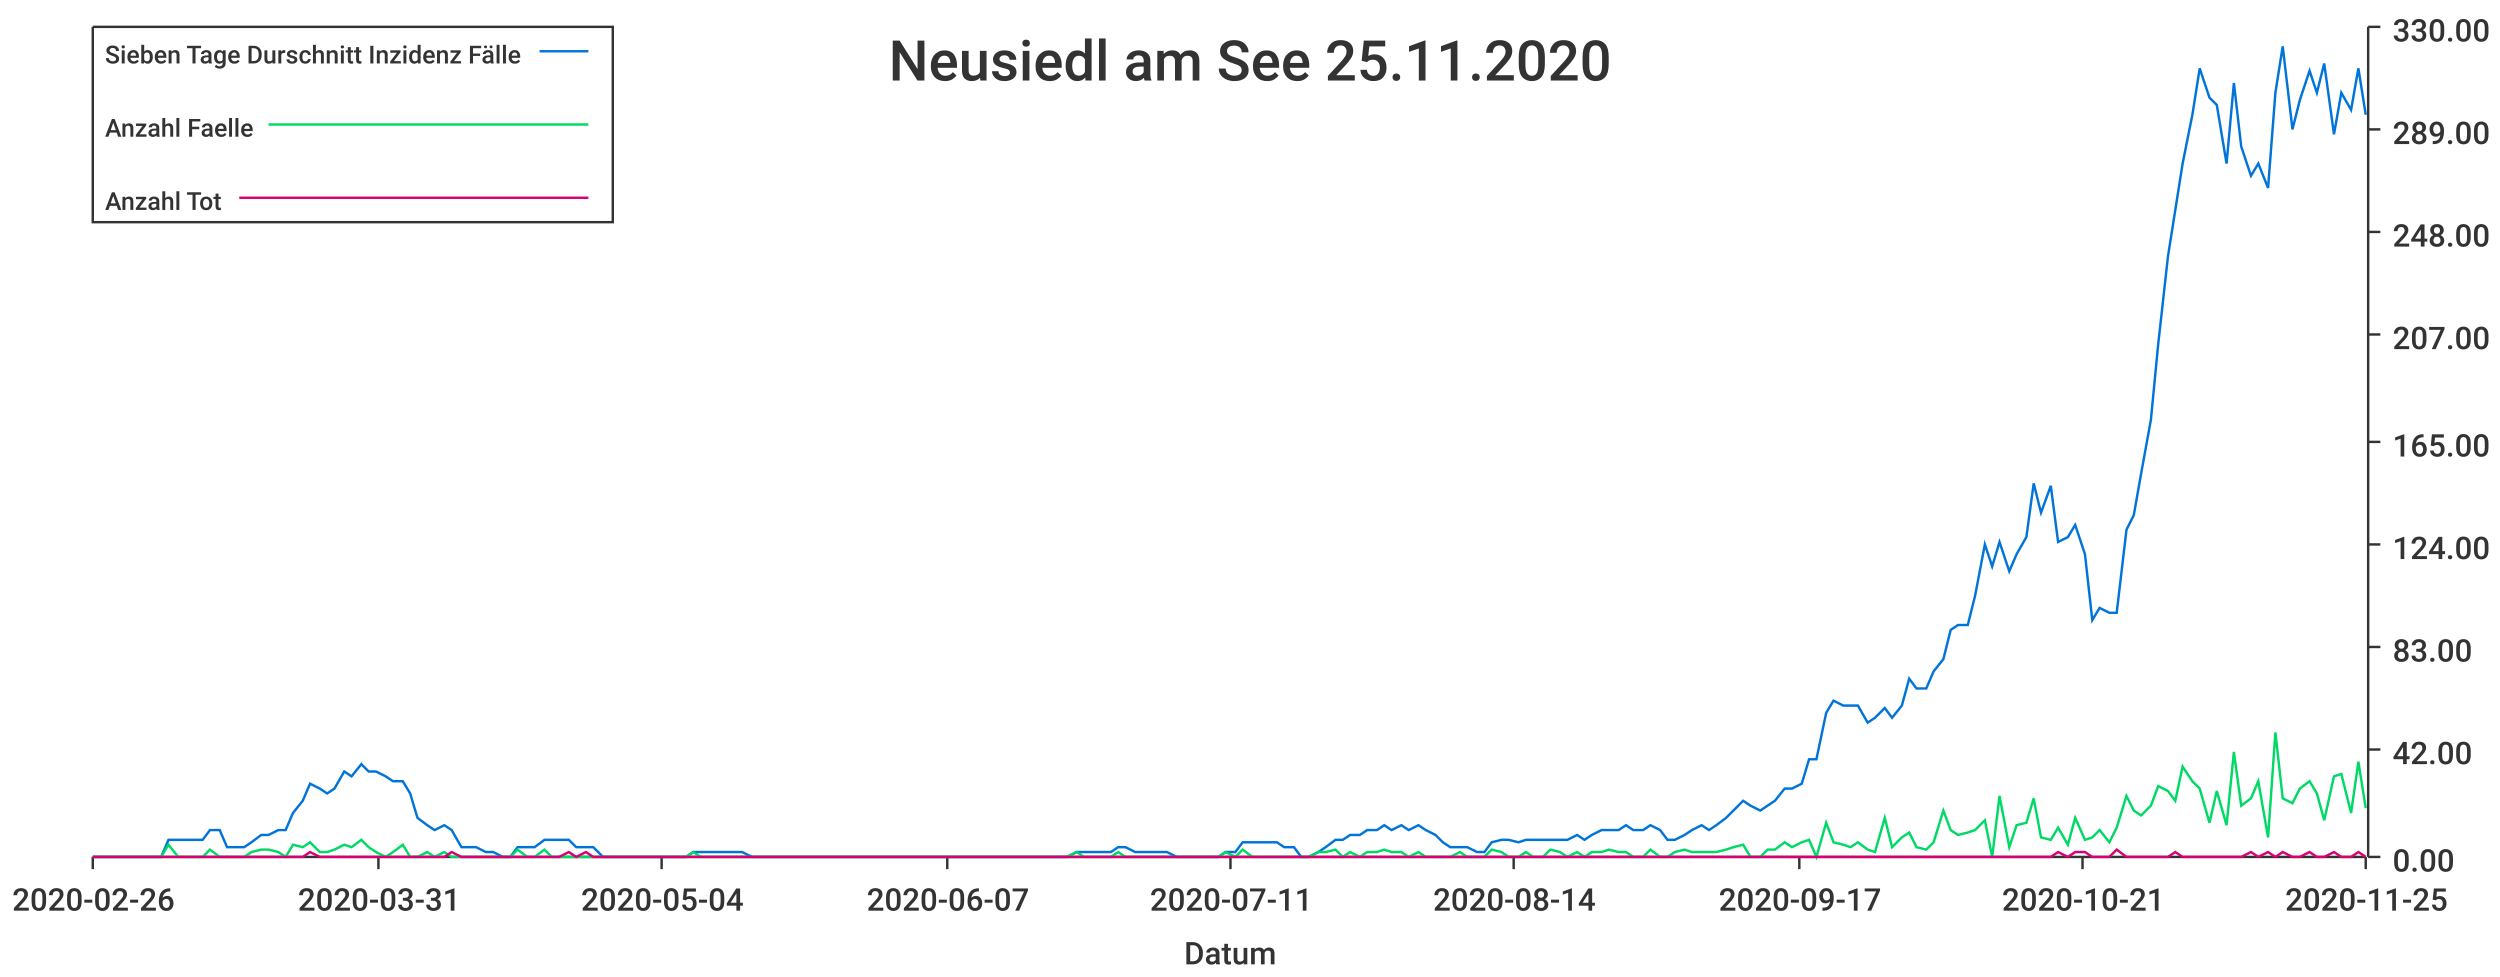
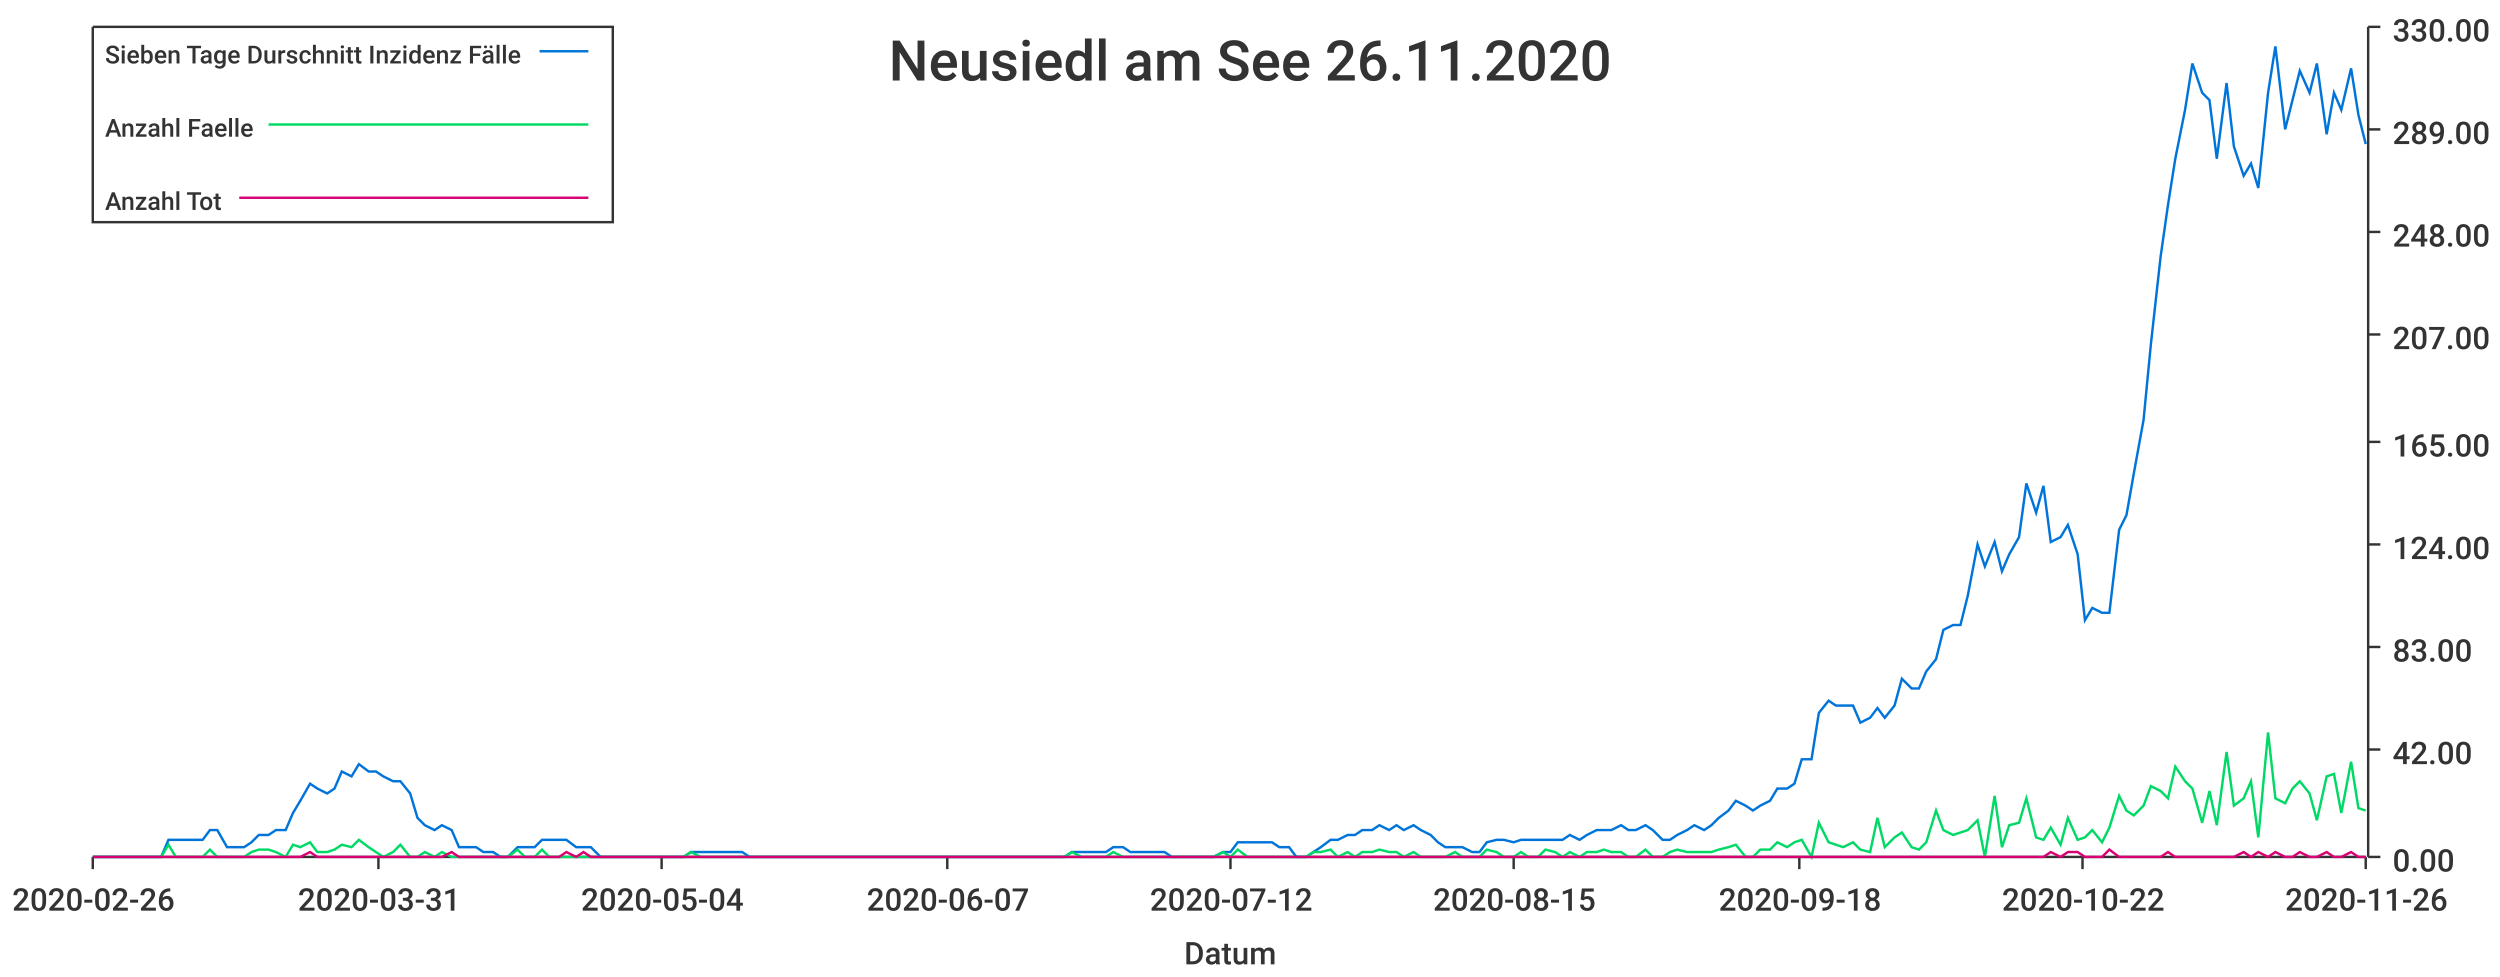
<svg xmlns="http://www.w3.org/2000/svg" width="1024" height="400">\n<path d="M 0 0 L 1024 0 L 1024 400 L 0 400 L 0 0" style="stroke-width:0;stroke:rgba(255,255,255,1.0);fill:rgba(255,255,255,1.0)" />
  <path d="M 38 11 L 969 11 L 969 351 L 38 351 L 38 11" style="stroke-width:0;stroke:rgba(255,255,255,1.0);fill:rgba(255,255,255,1.0)" />
  <path d="M 38 351 L 969 351" style="stroke-width:1;stroke:rgba(51,51,51,1.0);fill:none" />
  <path d="M 38 351 L 38 356" style="stroke-width:1;stroke:rgba(51,51,51,1.0);fill:none" />
  <text x="5" y="373" style="stroke-width:0;stroke:none;fill:rgba(51,51,51,1.0);font-size:12.8px;font-family:'Roboto Medium',sans-serif">2020-02-26</text>
  <path d="M 155 351 L 155 356" style="stroke-width:1;stroke:rgba(51,51,51,1.0);fill:none" />
  <text x="122" y="373" style="stroke-width:0;stroke:none;fill:rgba(51,51,51,1.0);font-size:12.8px;font-family:'Roboto Medium',sans-serif">2020-03-31</text>
  <path d="M 271 351 L 271 356" style="stroke-width:1;stroke:rgba(51,51,51,1.0);fill:none" />
  <text x="238" y="373" style="stroke-width:0;stroke:none;fill:rgba(51,51,51,1.0);font-size:12.8px;font-family:'Roboto Medium',sans-serif">2020-05-04</text>
  <path d="M 388 351 L 388 356" style="stroke-width:1;stroke:rgba(51,51,51,1.0);fill:none" />
  <text x="355" y="373" style="stroke-width:0;stroke:none;fill:rgba(51,51,51,1.0);font-size:12.8px;font-family:'Roboto Medium',sans-serif">2020-06-07</text>
  <path d="M 504 351 L 504 356" style="stroke-width:1;stroke:rgba(51,51,51,1.0);fill:none" />
-   <text x="471" y="373" style="stroke-width:0;stroke:none;fill:rgba(51,51,51,1.0);font-size:12.8px;font-family:'Roboto Medium',sans-serif">2020-07-11</text>
+   <text x="471" y="373" style="stroke-width:0;stroke:none;fill:rgba(51,51,51,1.0);font-size:12.8px;font-family:'Roboto Medium',sans-serif">2020-07-12</text>
  <path d="M 620 351 L 620 356" style="stroke-width:1;stroke:rgba(51,51,51,1.0);fill:none" />
-   <text x="587" y="373" style="stroke-width:0;stroke:none;fill:rgba(51,51,51,1.0);font-size:12.8px;font-family:'Roboto Medium',sans-serif">2020-08-14</text>
+   <text x="587" y="373" style="stroke-width:0;stroke:none;fill:rgba(51,51,51,1.0);font-size:12.8px;font-family:'Roboto Medium',sans-serif">2020-08-15</text>
  <path d="M 737 351 L 737 356" style="stroke-width:1;stroke:rgba(51,51,51,1.0);fill:none" />
-   <text x="704" y="373" style="stroke-width:0;stroke:none;fill:rgba(51,51,51,1.0);font-size:12.8px;font-family:'Roboto Medium',sans-serif">2020-09-17</text>
+   <text x="704" y="373" style="stroke-width:0;stroke:none;fill:rgba(51,51,51,1.0);font-size:12.8px;font-family:'Roboto Medium',sans-serif">2020-09-18</text>
  <path d="M 853 351 L 853 356" style="stroke-width:1;stroke:rgba(51,51,51,1.0);fill:none" />
-   <text x="820" y="373" style="stroke-width:0;stroke:none;fill:rgba(51,51,51,1.0);font-size:12.8px;font-family:'Roboto Medium',sans-serif">2020-10-21</text>
+   <text x="820" y="373" style="stroke-width:0;stroke:none;fill:rgba(51,51,51,1.0);font-size:12.8px;font-family:'Roboto Medium',sans-serif">2020-10-22</text>
  <path d="M 969 351 L 969 356" style="stroke-width:1;stroke:rgba(51,51,51,1.0);fill:none" />
-   <text x="936" y="373" style="stroke-width:0;stroke:none;fill:rgba(51,51,51,1.0);font-size:12.8px;font-family:'Roboto Medium',sans-serif">2020-11-25</text>
+   <text x="936" y="373" style="stroke-width:0;stroke:none;fill:rgba(51,51,51,1.0);font-size:12.8px;font-family:'Roboto Medium',sans-serif">2020-11-26</text>
  <text x="485" y="395" style="stroke-width:0;stroke:none;fill:rgba(51,51,51,1.0);font-size:12.8px;font-family:'Roboto Medium',sans-serif">Datum</text>
  <path d="M 970 351 L 970 11" style="stroke-width:1;stroke:rgba(51,51,51,1.0);fill:none" />
  <path d="M 970 351 L 975 351" style="stroke-width:1;stroke:rgba(51,51,51,1.0);fill:none" />
  <text x="980" y="357" style="stroke-width:0;stroke:none;fill:rgba(51,51,51,1.0);font-size:12.8px;font-family:'Roboto Medium',sans-serif">0.00</text>
  <path d="M 970 307 L 975 307" style="stroke-width:1;stroke:rgba(51,51,51,1.0);fill:none" />
  <text x="980" y="313" style="stroke-width:0;stroke:none;fill:rgba(51,51,51,1.0);font-size:12.8px;font-family:'Roboto Medium',sans-serif">42.00</text>
  <path d="M 970 265 L 975 265" style="stroke-width:1;stroke:rgba(51,51,51,1.0);fill:none" />
  <text x="980" y="271" style="stroke-width:0;stroke:none;fill:rgba(51,51,51,1.0);font-size:12.8px;font-family:'Roboto Medium',sans-serif">83.00</text>
  <path d="M 970 223 L 975 223" style="stroke-width:1;stroke:rgba(51,51,51,1.0);fill:none" />
  <text x="980" y="229" style="stroke-width:0;stroke:none;fill:rgba(51,51,51,1.0);font-size:12.8px;font-family:'Roboto Medium',sans-serif">124.00</text>
  <path d="M 970 181 L 975 181" style="stroke-width:1;stroke:rgba(51,51,51,1.0);fill:none" />
  <text x="980" y="187" style="stroke-width:0;stroke:none;fill:rgba(51,51,51,1.0);font-size:12.8px;font-family:'Roboto Medium',sans-serif">165.00</text>
  <path d="M 970 137 L 975 137" style="stroke-width:1;stroke:rgba(51,51,51,1.0);fill:none" />
  <text x="980" y="143" style="stroke-width:0;stroke:none;fill:rgba(51,51,51,1.0);font-size:12.8px;font-family:'Roboto Medium',sans-serif">207.00</text>
  <path d="M 970 95 L 975 95" style="stroke-width:1;stroke:rgba(51,51,51,1.0);fill:none" />
  <text x="980" y="101" style="stroke-width:0;stroke:none;fill:rgba(51,51,51,1.0);font-size:12.8px;font-family:'Roboto Medium',sans-serif">248.00</text>
  <path d="M 970 53 L 975 53" style="stroke-width:1;stroke:rgba(51,51,51,1.0);fill:none" />
  <text x="980" y="59" style="stroke-width:0;stroke:none;fill:rgba(51,51,51,1.0);font-size:12.8px;font-family:'Roboto Medium',sans-serif">289.00</text>
  <path d="M 970 11 L 975 11" style="stroke-width:1;stroke:rgba(51,51,51,1.0);fill:none" />
  <text x="980" y="17" style="stroke-width:0;stroke:none;fill:rgba(51,51,51,1.0);font-size:12.8px;font-family:'Roboto Medium',sans-serif">330.00</text>
-   <path d="M 38 351 L 42 351 L 45 351 L 49 351 L 52 351 L 56 351 L 59 351 L 62 351 L 66 351 L 69 344 L 73 344 L 76 344 L 79 344 L 83 344 L 86 340 L 90 340 L 93 347 L 96 347 L 100 347 L 103 345 L 107 342 L 110 342 L 114 340 L 117 340 L 120 333 L 124 328 L 127 321 L 131 323 L 134 325 L 137 323 L 141 316 L 144 318 L 148 313 L 151 316 L 154 316 L 158 318 L 161 320 L 165 320 L 168 325 L 171 335 L 175 338 L 178 340 L 182 338 L 185 340 L 189 347 L 192 347 L 195 347 L 199 349 L 202 349 L 206 351 L 209 351 L 212 347 L 216 347 L 219 347 L 223 344 L 226 344 L 229 344 L 233 344 L 236 347 L 240 347 L 243 347 L 247 351 L 250 351 L 253 351 L 257 351 L 260 351 L 264 351 L 267 351 L 270 351 L 274 351 L 277 351 L 281 351 L 284 349 L 287 349 L 291 349 L 294 349 L 298 349 L 301 349 L 304 349 L 308 351 L 311 351 L 315 351 L 318 351 L 322 351 L 325 351 L 328 351 L 332 351 L 335 351 L 339 351 L 342 351 L 345 351 L 349 351 L 352 351 L 356 351 L 359 351 L 362 351 L 366 351 L 369 351 L 373 351 L 376 351 L 380 351 L 383 351 L 386 351 L 390 351 L 393 351 L 397 351 L 400 351 L 403 351 L 407 351 L 410 351 L 414 351 L 417 351 L 420 351 L 424 351 L 427 351 L 431 351 L 434 351 L 437 351 L 441 349 L 444 349 L 448 349 L 451 349 L 455 349 L 458 347 L 461 347 L 465 349 L 468 349 L 472 349 L 475 349 L 478 349 L 482 351 L 485 351 L 489 351 L 492 351 L 495 351 L 499 351 L 502 349 L 506 349 L 509 345 L 513 345 L 516 345 L 519 345 L 523 345 L 526 347 L 530 347 L 533 351 L 536 351 L 540 349 L 543 347 L 547 344 L 550 344 L 553 342 L 557 342 L 560 340 L 564 340 L 567 338 L 570 340 L 574 338 L 577 340 L 581 338 L 584 340 L 588 342 L 591 345 L 594 347 L 598 347 L 601 347 L 605 349 L 608 349 L 611 345 L 615 344 L 618 344 L 622 345 L 625 344 L 628 344 L 632 344 L 635 344 L 639 344 L 642 344 L 646 342 L 649 344 L 652 342 L 656 340 L 659 340 L 663 340 L 666 338 L 669 340 L 673 340 L 676 338 L 680 340 L 683 344 L 686 344 L 690 342 L 693 340 L 697 338 L 700 340 L 703 338 L 707 335 L 710 332 L 714 328 L 717 330 L 721 332 L 724 330 L 727 328 L 731 323 L 734 323 L 738 321 L 741 311 L 744 311 L 748 292 L 751 287 L 755 289 L 758 289 L 761 289 L 765 296 L 768 294 L 772 290 L 775 294 L 779 289 L 782 278 L 785 282 L 789 282 L 792 275 L 796 270 L 799 258 L 802 256 L 806 256 L 809 244 L 813 223 L 816 232 L 819 222 L 823 234 L 826 227 L 830 220 L 833 198 L 836 210 L 840 199 L 843 222 L 847 220 L 850 215 L 854 227 L 857 254 L 860 249 L 864 251 L 867 251 L 871 217 L 874 211 L 877 194 L 881 172 L 884 141 L 888 105 L 891 86 L 894 67 L 898 47 L 901 28 L 905 40 L 908 43 L 912 67 L 915 34 L 918 60 L 922 72 L 925 67 L 929 77 L 932 38 L 935 19 L 939 53 L 942 41 L 946 29 L 949 38 L 952 26 L 956 55 L 959 38 L 963 45 L 966 28 L 969 47" style="stroke-width:1;stroke:rgba(0,116,217,1.0);fill:none" />
-   <path d="M 38 351 L 42 351 L 45 351 L 49 351 L 52 351 L 56 351 L 59 351 L 62 351 L 66 351 L 69 346 L 73 351 L 76 351 L 79 351 L 83 351 L 86 348 L 90 351 L 93 351 L 96 351 L 100 351 L 103 349 L 107 348 L 110 348 L 114 349 L 117 351 L 120 346 L 124 347 L 127 345 L 131 349 L 134 349 L 137 348 L 141 346 L 144 347 L 148 344 L 151 347 L 154 349 L 158 351 L 161 349 L 165 346 L 168 351 L 171 351 L 175 349 L 178 351 L 182 349 L 185 351 L 189 351 L 192 351 L 195 351 L 199 351 L 202 351 L 206 351 L 209 351 L 212 348 L 216 351 L 219 351 L 223 348 L 226 351 L 229 351 L 233 351 L 236 351 L 240 351 L 243 351 L 247 351 L 250 351 L 253 351 L 257 351 L 260 351 L 264 351 L 267 351 L 270 351 L 274 351 L 277 351 L 281 351 L 284 349 L 287 351 L 291 351 L 294 351 L 298 351 L 301 351 L 304 351 L 308 351 L 311 351 L 315 351 L 318 351 L 322 351 L 325 351 L 328 351 L 332 351 L 335 351 L 339 351 L 342 351 L 345 351 L 349 351 L 352 351 L 356 351 L 359 351 L 362 351 L 366 351 L 369 351 L 373 351 L 376 351 L 380 351 L 383 351 L 386 351 L 390 351 L 393 351 L 397 351 L 400 351 L 403 351 L 407 351 L 410 351 L 414 351 L 417 351 L 420 351 L 424 351 L 427 351 L 431 351 L 434 351 L 437 351 L 441 349 L 444 351 L 448 351 L 451 351 L 455 351 L 458 349 L 461 351 L 465 351 L 468 351 L 472 351 L 475 351 L 478 351 L 482 351 L 485 351 L 489 351 L 492 351 L 495 351 L 499 351 L 502 349 L 506 351 L 509 348 L 513 351 L 516 351 L 519 351 L 523 351 L 526 351 L 530 351 L 533 351 L 536 351 L 540 349 L 543 349 L 547 348 L 550 351 L 553 349 L 557 351 L 560 349 L 564 349 L 567 348 L 570 349 L 574 349 L 577 351 L 581 349 L 584 351 L 588 351 L 591 351 L 594 351 L 598 349 L 601 351 L 605 351 L 608 351 L 611 348 L 615 349 L 618 351 L 622 351 L 625 349 L 628 351 L 632 351 L 635 348 L 639 349 L 642 351 L 646 349 L 649 351 L 652 349 L 656 349 L 659 348 L 663 349 L 666 349 L 669 351 L 673 351 L 676 348 L 680 351 L 683 351 L 686 349 L 690 348 L 693 349 L 697 349 L 700 349 L 703 349 L 707 348 L 710 347 L 714 346 L 717 351 L 721 351 L 724 348 L 727 348 L 731 345 L 734 347 L 738 345 L 741 344 L 744 351 L 748 337 L 751 345 L 755 346 L 758 347 L 761 345 L 765 348 L 768 349 L 772 335 L 775 347 L 779 343 L 782 341 L 785 347 L 789 348 L 792 345 L 796 332 L 799 340 L 802 342 L 806 341 L 809 340 L 813 336 L 816 351 L 819 326 L 823 347 L 826 338 L 830 337 L 833 327 L 836 343 L 840 344 L 843 339 L 847 346 L 850 335 L 854 344 L 857 343 L 860 340 L 864 345 L 867 339 L 871 326 L 874 332 L 877 334 L 881 330 L 884 322 L 888 324 L 891 328 L 894 314 L 898 320 L 901 323 L 905 337 L 908 324 L 912 338 L 915 308 L 918 330 L 922 327 L 925 320 L 929 343 L 932 300 L 935 327 L 939 329 L 942 323 L 946 320 L 949 325 L 952 336 L 956 318 L 959 317 L 963 333 L 966 312 L 969 331" style="stroke-width:1;stroke:rgba(0,217,101,1.0);fill:none" />
-   <path d="M 38 351 L 42 351 L 45 351 L 49 351 L 52 351 L 56 351 L 59 351 L 62 351 L 66 351 L 69 351 L 73 351 L 76 351 L 79 351 L 83 351 L 86 351 L 90 351 L 93 351 L 96 351 L 100 351 L 103 351 L 107 351 L 110 351 L 114 351 L 117 351 L 120 351 L 124 351 L 127 349 L 131 351 L 134 351 L 137 351 L 141 351 L 144 351 L 148 351 L 151 351 L 154 351 L 158 351 L 161 351 L 165 351 L 168 351 L 171 351 L 175 351 L 178 351 L 182 351 L 185 349 L 189 351 L 192 351 L 195 351 L 199 351 L 202 351 L 206 351 L 209 351 L 212 351 L 216 351 L 219 351 L 223 351 L 226 351 L 229 351 L 233 349 L 236 351 L 240 349 L 243 351 L 247 351 L 250 351 L 253 351 L 257 351 L 260 351 L 264 351 L 267 351 L 270 351 L 274 351 L 277 351 L 281 351 L 284 351 L 287 351 L 291 351 L 294 351 L 298 351 L 301 351 L 304 351 L 308 351 L 311 351 L 315 351 L 318 351 L 322 351 L 325 351 L 328 351 L 332 351 L 335 351 L 339 351 L 342 351 L 345 351 L 349 351 L 352 351 L 356 351 L 359 351 L 362 351 L 366 351 L 369 351 L 373 351 L 376 351 L 380 351 L 383 351 L 386 351 L 390 351 L 393 351 L 397 351 L 400 351 L 403 351 L 407 351 L 410 351 L 414 351 L 417 351 L 420 351 L 424 351 L 427 351 L 431 351 L 434 351 L 437 351 L 441 351 L 444 351 L 448 351 L 451 351 L 455 351 L 458 351 L 461 351 L 465 351 L 468 351 L 472 351 L 475 351 L 478 351 L 482 351 L 485 351 L 489 351 L 492 351 L 495 351 L 499 351 L 502 351 L 506 351 L 509 351 L 513 351 L 516 351 L 519 351 L 523 351 L 526 351 L 530 351 L 533 351 L 536 351 L 540 351 L 543 351 L 547 351 L 550 351 L 553 351 L 557 351 L 560 351 L 564 351 L 567 351 L 570 351 L 574 351 L 577 351 L 581 351 L 584 351 L 588 351 L 591 351 L 594 351 L 598 351 L 601 351 L 605 351 L 608 351 L 611 351 L 615 351 L 618 351 L 622 351 L 625 351 L 628 351 L 632 351 L 635 351 L 639 351 L 642 351 L 646 351 L 649 351 L 652 351 L 656 351 L 659 351 L 663 351 L 666 351 L 669 351 L 673 351 L 676 351 L 680 351 L 683 351 L 686 351 L 690 351 L 693 351 L 697 351 L 700 351 L 703 351 L 707 351 L 710 351 L 714 351 L 717 351 L 721 351 L 724 351 L 727 351 L 731 351 L 734 351 L 738 351 L 741 351 L 744 351 L 748 351 L 751 351 L 755 351 L 758 351 L 761 351 L 765 351 L 768 351 L 772 351 L 775 351 L 779 351 L 782 351 L 785 351 L 789 351 L 792 351 L 796 351 L 799 351 L 802 351 L 806 351 L 809 351 L 813 351 L 816 351 L 819 351 L 823 351 L 826 351 L 830 351 L 833 351 L 836 351 L 840 351 L 843 349 L 847 351 L 850 349 L 854 349 L 857 351 L 860 351 L 864 351 L 867 348 L 871 351 L 874 351 L 877 351 L 881 351 L 884 351 L 888 351 L 891 349 L 894 351 L 898 351 L 901 351 L 905 351 L 908 351 L 912 351 L 915 351 L 918 351 L 922 349 L 925 351 L 929 349 L 932 351 L 935 349 L 939 351 L 942 351 L 946 349 L 949 351 L 952 351 L 956 349 L 959 351 L 963 351 L 966 349 L 969 351" style="stroke-width:1;stroke:rgba(217,0,116,1.0);fill:none" />
-   <text x="364" y="33" style="stroke-width:0;stroke:none;fill:rgba(51,51,51,1.0);font-size:23.0px;font-family:'Roboto Medium',sans-serif">Neusiedl am See 25.11.2020</text>
+   <path d="M 38 351 L 42 351 L 45 351 L 49 351 L 52 351 L 55 351 L 59 351 L 62 351 L 66 351 L 69 344 L 72 344 L 76 344 L 79 344 L 83 344 L 86 340 L 89 340 L 93 347 L 96 347 L 100 347 L 103 345 L 106 342 L 110 342 L 113 340 L 117 340 L 120 333 L 123 328 L 127 321 L 130 323 L 134 325 L 137 323 L 140 316 L 144 318 L 147 313 L 151 316 L 154 316 L 157 318 L 161 320 L 164 320 L 168 325 L 171 335 L 174 338 L 178 340 L 181 338 L 185 340 L 188 347 L 191 347 L 195 347 L 198 349 L 202 349 L 205 351 L 208 351 L 212 347 L 215 347 L 219 347 L 222 344 L 225 344 L 229 344 L 232 344 L 236 347 L 239 347 L 242 347 L 246 351 L 249 351 L 253 351 L 256 351 L 259 351 L 263 351 L 266 351 L 270 351 L 273 351 L 276 351 L 280 351 L 283 349 L 287 349 L 290 349 L 293 349 L 297 349 L 300 349 L 304 349 L 307 351 L 310 351 L 314 351 L 317 351 L 321 351 L 324 351 L 327 351 L 331 351 L 334 351 L 338 351 L 341 351 L 344 351 L 348 351 L 351 351 L 354 351 L 358 351 L 361 351 L 365 351 L 368 351 L 371 351 L 375 351 L 378 351 L 382 351 L 385 351 L 388 351 L 392 351 L 395 351 L 399 351 L 402 351 L 405 351 L 409 351 L 412 351 L 416 351 L 419 351 L 422 351 L 426 351 L 429 351 L 433 351 L 436 351 L 439 349 L 443 349 L 446 349 L 450 349 L 453 349 L 456 347 L 460 347 L 463 349 L 467 349 L 470 349 L 473 349 L 477 349 L 480 351 L 484 351 L 487 351 L 490 351 L 494 351 L 497 351 L 501 349 L 504 349 L 507 345 L 511 345 L 514 345 L 518 345 L 521 345 L 524 347 L 528 347 L 531 351 L 535 351 L 538 349 L 541 347 L 545 344 L 548 344 L 552 342 L 555 342 L 558 340 L 562 340 L 565 338 L 569 340 L 572 338 L 575 340 L 579 338 L 582 340 L 586 342 L 589 345 L 592 347 L 596 347 L 599 347 L 603 349 L 606 349 L 609 345 L 613 344 L 616 344 L 620 345 L 623 344 L 626 344 L 630 344 L 633 344 L 637 344 L 640 344 L 643 342 L 647 344 L 650 342 L 654 340 L 657 340 L 660 340 L 664 338 L 667 340 L 670 340 L 674 338 L 677 340 L 681 344 L 684 344 L 687 342 L 691 340 L 694 338 L 698 340 L 701 338 L 704 335 L 708 332 L 711 328 L 715 330 L 718 332 L 721 330 L 725 328 L 728 323 L 732 323 L 735 321 L 738 311 L 742 311 L 745 292 L 749 287 L 752 289 L 755 289 L 759 289 L 762 296 L 766 294 L 769 290 L 772 294 L 776 289 L 779 278 L 783 282 L 786 282 L 789 275 L 793 270 L 796 258 L 800 256 L 803 256 L 806 244 L 810 223 L 813 232 L 817 222 L 820 234 L 823 227 L 827 220 L 830 198 L 834 210 L 837 199 L 840 222 L 844 220 L 847 215 L 851 227 L 854 254 L 857 249 L 861 251 L 864 251 L 868 217 L 871 211 L 874 194 L 878 172 L 881 141 L 885 105 L 888 84 L 891 65 L 895 45 L 898 26 L 902 38 L 905 41 L 908 65 L 912 34 L 915 60 L 919 72 L 922 67 L 925 77 L 929 38 L 932 19 L 936 53 L 939 41 L 942 29 L 946 38 L 949 26 L 953 55 L 956 38 L 959 45 L 963 28 L 966 47 L 969 59" style="stroke-width:1;stroke:rgba(0,116,217,1.0);fill:none" />
+   <path d="M 38 351 L 42 351 L 45 351 L 49 351 L 52 351 L 55 351 L 59 351 L 62 351 L 66 351 L 69 346 L 72 351 L 76 351 L 79 351 L 83 351 L 86 348 L 89 351 L 93 351 L 96 351 L 100 351 L 103 349 L 106 348 L 110 348 L 113 349 L 117 351 L 120 346 L 123 347 L 127 345 L 130 349 L 134 349 L 137 348 L 140 346 L 144 347 L 147 344 L 151 347 L 154 349 L 157 351 L 161 349 L 164 346 L 168 351 L 171 351 L 174 349 L 178 351 L 181 349 L 185 351 L 188 351 L 191 351 L 195 351 L 198 351 L 202 351 L 205 351 L 208 351 L 212 348 L 215 351 L 219 351 L 222 348 L 225 351 L 229 351 L 232 351 L 236 351 L 239 351 L 242 351 L 246 351 L 249 351 L 253 351 L 256 351 L 259 351 L 263 351 L 266 351 L 270 351 L 273 351 L 276 351 L 280 351 L 283 349 L 287 351 L 290 351 L 293 351 L 297 351 L 300 351 L 304 351 L 307 351 L 310 351 L 314 351 L 317 351 L 321 351 L 324 351 L 327 351 L 331 351 L 334 351 L 338 351 L 341 351 L 344 351 L 348 351 L 351 351 L 354 351 L 358 351 L 361 351 L 365 351 L 368 351 L 371 351 L 375 351 L 378 351 L 382 351 L 385 351 L 388 351 L 392 351 L 395 351 L 399 351 L 402 351 L 405 351 L 409 351 L 412 351 L 416 351 L 419 351 L 422 351 L 426 351 L 429 351 L 433 351 L 436 351 L 439 349 L 443 351 L 446 351 L 450 351 L 453 351 L 456 349 L 460 351 L 463 351 L 467 351 L 470 351 L 473 351 L 477 351 L 480 351 L 484 351 L 487 351 L 490 351 L 494 351 L 497 351 L 501 349 L 504 351 L 507 348 L 511 351 L 514 351 L 518 351 L 521 351 L 524 351 L 528 351 L 531 351 L 535 351 L 538 349 L 541 349 L 545 348 L 548 351 L 552 349 L 555 351 L 558 349 L 562 349 L 565 348 L 569 349 L 572 349 L 575 351 L 579 349 L 582 351 L 586 351 L 589 351 L 592 351 L 596 349 L 599 351 L 603 351 L 606 351 L 609 348 L 613 349 L 616 351 L 620 351 L 623 349 L 626 351 L 630 351 L 633 348 L 637 349 L 640 351 L 643 349 L 647 351 L 650 349 L 654 349 L 657 348 L 660 349 L 664 349 L 667 351 L 670 351 L 674 348 L 677 351 L 681 351 L 684 349 L 687 348 L 691 349 L 694 349 L 698 349 L 701 349 L 704 348 L 708 347 L 711 346 L 715 351 L 718 351 L 721 348 L 725 348 L 728 345 L 732 347 L 735 345 L 738 344 L 742 351 L 745 337 L 749 345 L 752 346 L 755 347 L 759 345 L 762 348 L 766 349 L 769 335 L 772 347 L 776 343 L 779 341 L 783 347 L 786 348 L 789 345 L 793 332 L 796 340 L 800 342 L 803 341 L 806 340 L 810 336 L 813 351 L 817 326 L 820 347 L 823 338 L 827 337 L 830 327 L 834 343 L 837 344 L 840 339 L 844 346 L 847 335 L 851 344 L 854 343 L 857 340 L 861 345 L 864 339 L 868 326 L 871 332 L 874 334 L 878 330 L 881 322 L 885 324 L 888 327 L 891 314 L 895 320 L 898 323 L 902 337 L 905 324 L 908 338 L 912 308 L 915 330 L 919 327 L 922 320 L 925 343 L 929 300 L 932 327 L 936 329 L 939 323 L 942 320 L 946 325 L 949 336 L 953 318 L 956 317 L 959 333 L 963 312 L 966 331 L 969 332" style="stroke-width:1;stroke:rgba(0,217,101,1.0);fill:none" />
+   <path d="M 38 351 L 42 351 L 45 351 L 49 351 L 52 351 L 55 351 L 59 351 L 62 351 L 66 351 L 69 351 L 72 351 L 76 351 L 79 351 L 83 351 L 86 351 L 89 351 L 93 351 L 96 351 L 100 351 L 103 351 L 106 351 L 110 351 L 113 351 L 117 351 L 120 351 L 123 351 L 127 349 L 130 351 L 134 351 L 137 351 L 140 351 L 144 351 L 147 351 L 151 351 L 154 351 L 157 351 L 161 351 L 164 351 L 168 351 L 171 351 L 174 351 L 178 351 L 181 351 L 185 349 L 188 351 L 191 351 L 195 351 L 198 351 L 202 351 L 205 351 L 208 351 L 212 351 L 215 351 L 219 351 L 222 351 L 225 351 L 229 351 L 232 349 L 236 351 L 239 349 L 242 351 L 246 351 L 249 351 L 253 351 L 256 351 L 259 351 L 263 351 L 266 351 L 270 351 L 273 351 L 276 351 L 280 351 L 283 351 L 287 351 L 290 351 L 293 351 L 297 351 L 300 351 L 304 351 L 307 351 L 310 351 L 314 351 L 317 351 L 321 351 L 324 351 L 327 351 L 331 351 L 334 351 L 338 351 L 341 351 L 344 351 L 348 351 L 351 351 L 354 351 L 358 351 L 361 351 L 365 351 L 368 351 L 371 351 L 375 351 L 378 351 L 382 351 L 385 351 L 388 351 L 392 351 L 395 351 L 399 351 L 402 351 L 405 351 L 409 351 L 412 351 L 416 351 L 419 351 L 422 351 L 426 351 L 429 351 L 433 351 L 436 351 L 439 351 L 443 351 L 446 351 L 450 351 L 453 351 L 456 351 L 460 351 L 463 351 L 467 351 L 470 351 L 473 351 L 477 351 L 480 351 L 484 351 L 487 351 L 490 351 L 494 351 L 497 351 L 501 351 L 504 351 L 507 351 L 511 351 L 514 351 L 518 351 L 521 351 L 524 351 L 528 351 L 531 351 L 535 351 L 538 351 L 541 351 L 545 351 L 548 351 L 552 351 L 555 351 L 558 351 L 562 351 L 565 351 L 569 351 L 572 351 L 575 351 L 579 351 L 582 351 L 586 351 L 589 351 L 592 351 L 596 351 L 599 351 L 603 351 L 606 351 L 609 351 L 613 351 L 616 351 L 620 351 L 623 351 L 626 351 L 630 351 L 633 351 L 637 351 L 640 351 L 643 351 L 647 351 L 650 351 L 654 351 L 657 351 L 660 351 L 664 351 L 667 351 L 670 351 L 674 351 L 677 351 L 681 351 L 684 351 L 687 351 L 691 351 L 694 351 L 698 351 L 701 351 L 704 351 L 708 351 L 711 351 L 715 351 L 718 351 L 721 351 L 725 351 L 728 351 L 732 351 L 735 351 L 738 351 L 742 351 L 745 351 L 749 351 L 752 351 L 755 351 L 759 351 L 762 351 L 766 351 L 769 351 L 772 351 L 776 351 L 779 351 L 783 351 L 786 351 L 789 351 L 793 351 L 796 351 L 800 351 L 803 351 L 806 351 L 810 351 L 813 351 L 817 351 L 820 351 L 823 351 L 827 351 L 830 351 L 834 351 L 837 351 L 840 349 L 844 351 L 847 349 L 851 349 L 854 351 L 857 351 L 861 351 L 864 348 L 868 351 L 871 351 L 874 351 L 878 351 L 881 351 L 885 351 L 888 349 L 891 351 L 895 351 L 898 351 L 902 351 L 905 351 L 908 351 L 912 351 L 915 351 L 919 349 L 922 351 L 925 349 L 929 351 L 932 349 L 936 351 L 939 351 L 942 349 L 946 351 L 949 351 L 953 349 L 956 351 L 959 351 L 963 349 L 966 351 L 969 351" style="stroke-width:1;stroke:rgba(217,0,116,1.0);fill:none" />
+   <text x="364" y="33" style="stroke-width:0;stroke:none;fill:rgba(51,51,51,1.0);font-size:23.0px;font-family:'Roboto Medium',sans-serif">Neusiedl am See 26.11.2020</text>
  <path d="M 38 11 L 251 11 L 251 91 L 38 91 L 38 11" style="stroke-width:1;stroke:rgba(51,51,51,1.0);fill:rgba(255,255,255,1.0)" />
  <text x="43" y="26" style="stroke-width:0;stroke:none;fill:rgba(51,51,51,1.0);font-size:10.2px;font-family:'Roboto Medium',sans-serif">Sieben Tage Durschnitt Inzidenz Fälle</text>
  <path d="M 221 21 L 241 21" style="stroke-width:1;stroke:rgba(0,116,217,1.0);fill:none" />
  <text x="43" y="56" style="stroke-width:0;stroke:none;fill:rgba(51,51,51,1.0);font-size:10.2px;font-family:'Roboto Medium',sans-serif">Anzahl Faelle</text>
  <path d="M 110 51 L 241 51" style="stroke-width:1;stroke:rgba(0,217,101,1.0);fill:none" />
  <text x="43" y="86" style="stroke-width:0;stroke:none;fill:rgba(51,51,51,1.0);font-size:10.2px;font-family:'Roboto Medium',sans-serif">Anzahl Tot</text>
  <path d="M 98 81 L 241 81" style="stroke-width:1;stroke:rgba(217,0,116,1.0);fill:none" />
</svg>
